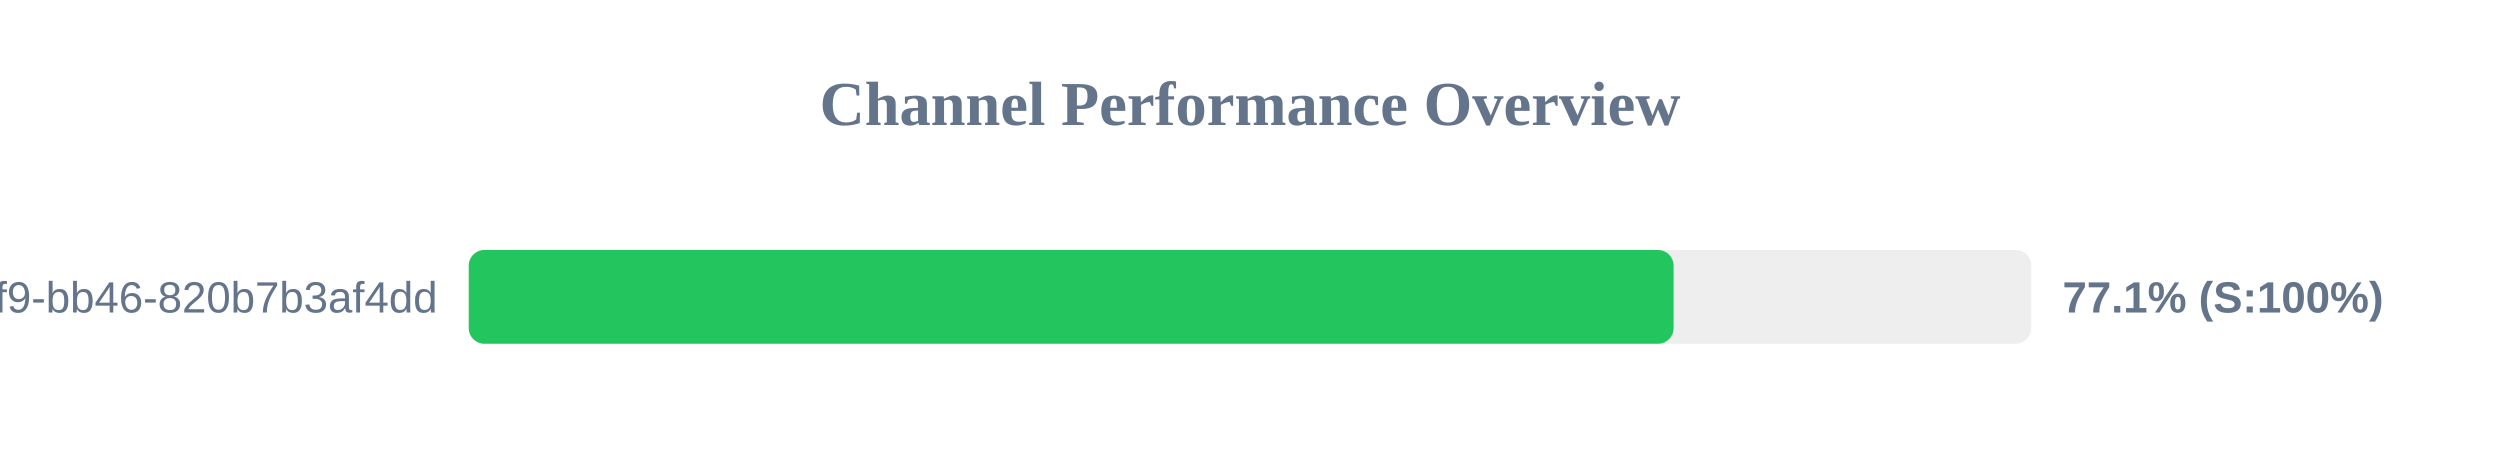
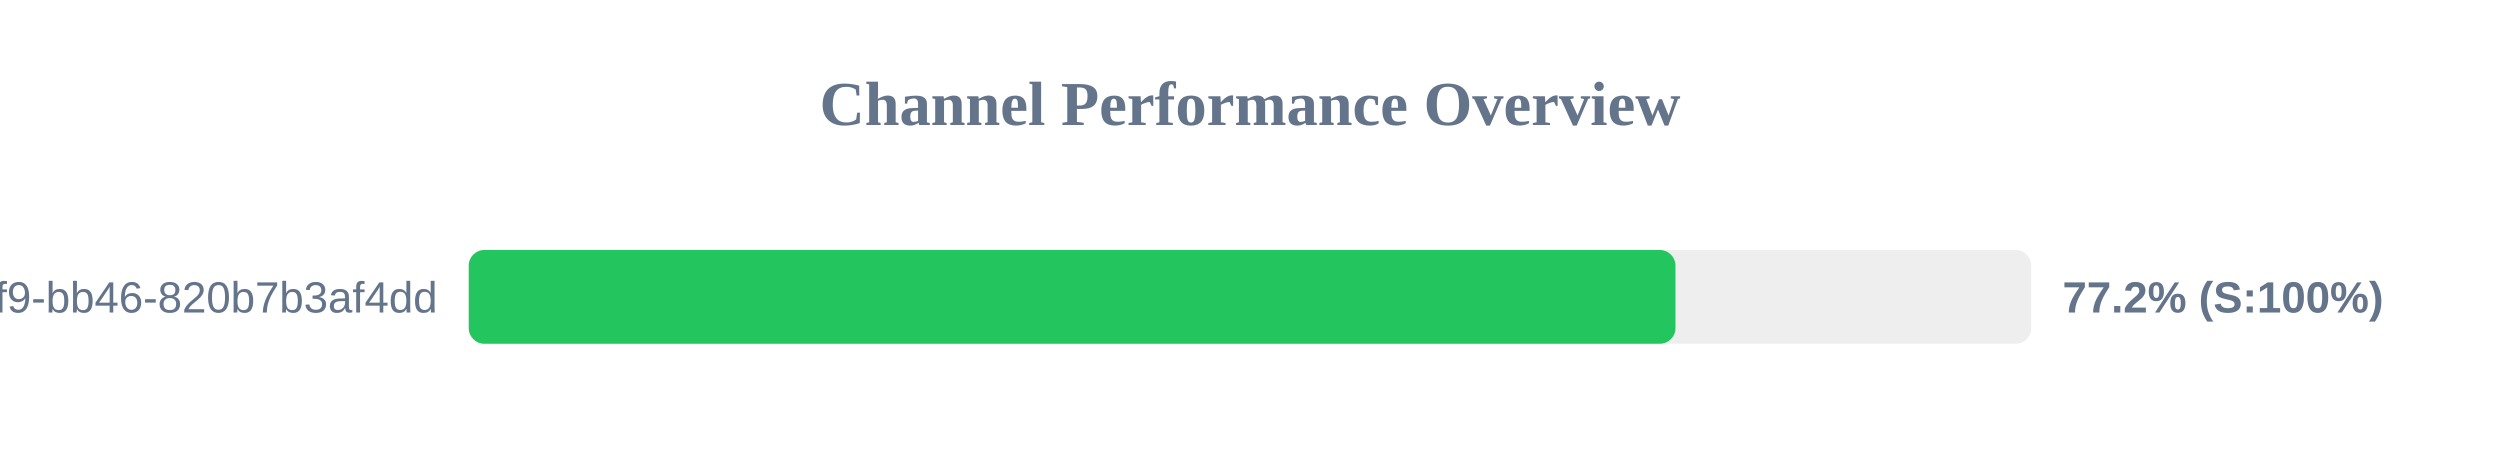
<svg xmlns="http://www.w3.org/2000/svg" width="800" height="150" version="1.1">
  <style>
        .row { font: 14px Arial; fill: #64748b; }
        .score { font: bold 14px Arial; fill: #64748b; }
    </style>
  <text x="400" y="40" text-anchor="middle" font-size="20px" font-weight="bold" fill="#64748b">Channel Performance Overview</text>
  <rect x="150" y="80" width="500" height="30" fill="#eee" rx="5" />
-   <rect x="150" y="80" width="385.55" height="30" fill="#22c55e" rx="5" />
+   <rect x="150" y="80" width="386.15" height="30" fill="#22c55e" rx="5" />
  <text x="140" y="100" text-anchor="end" class="row">?uuid=80b2ac81-ba69-41f9-bb46-820b7b3af4dd</text>
-   <text x="660" y="100" text-anchor="start" class="score">77.1% (S:100%)</text>
+   <text x="660" y="100" text-anchor="start" class="score">77.2% (S:100%)</text>
</svg>
